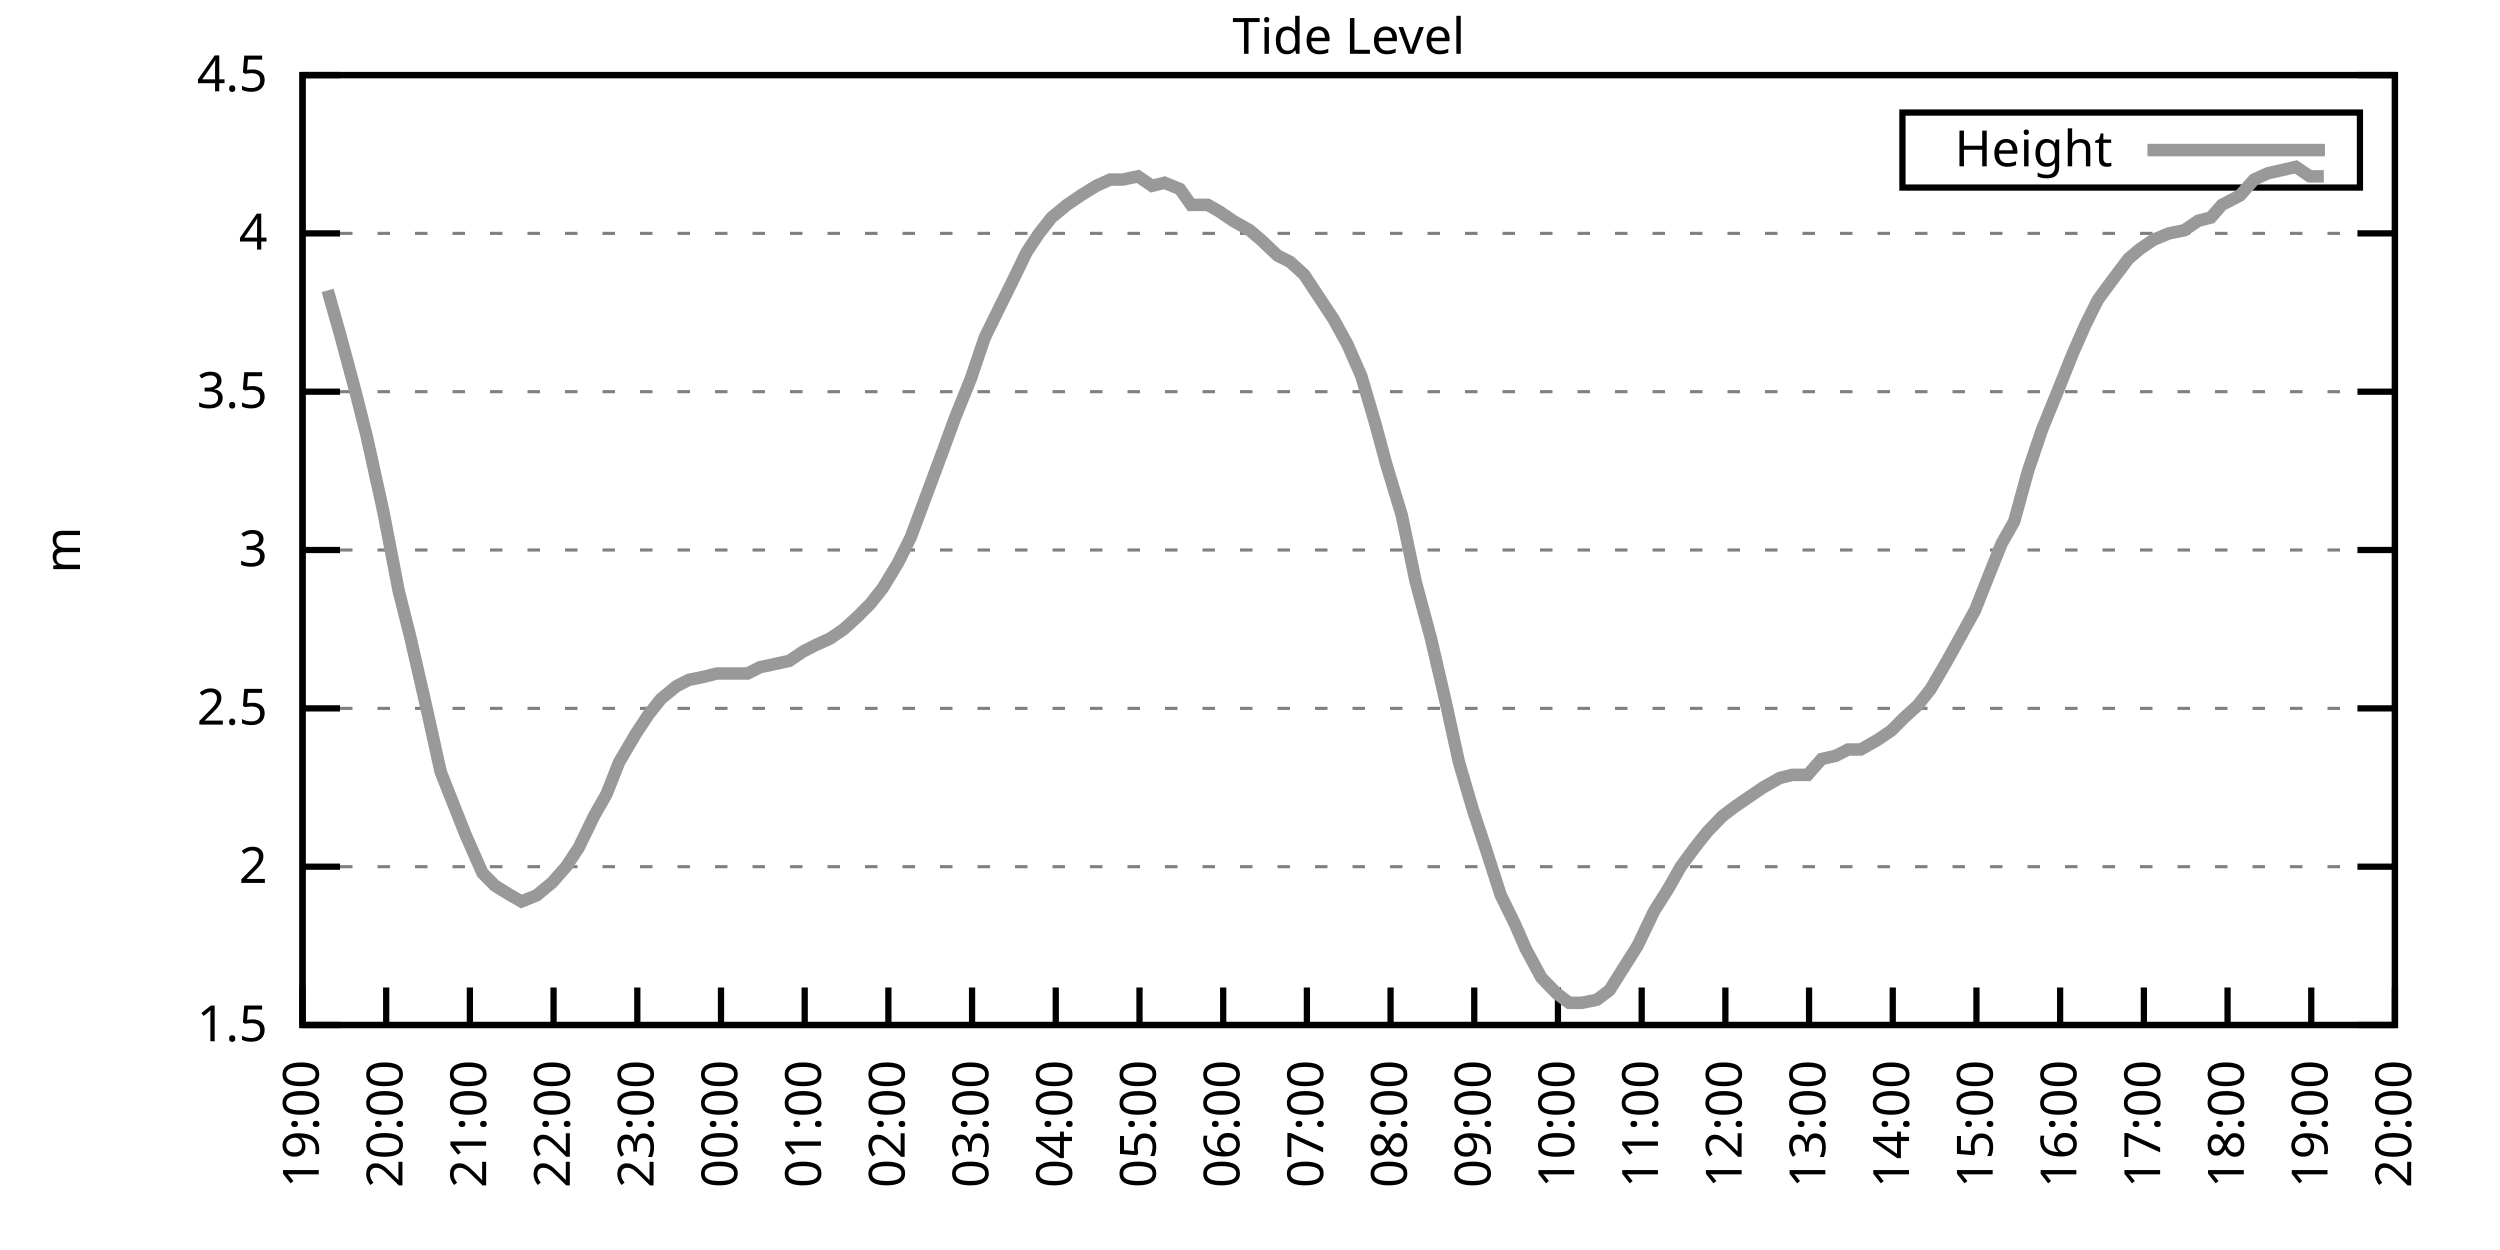
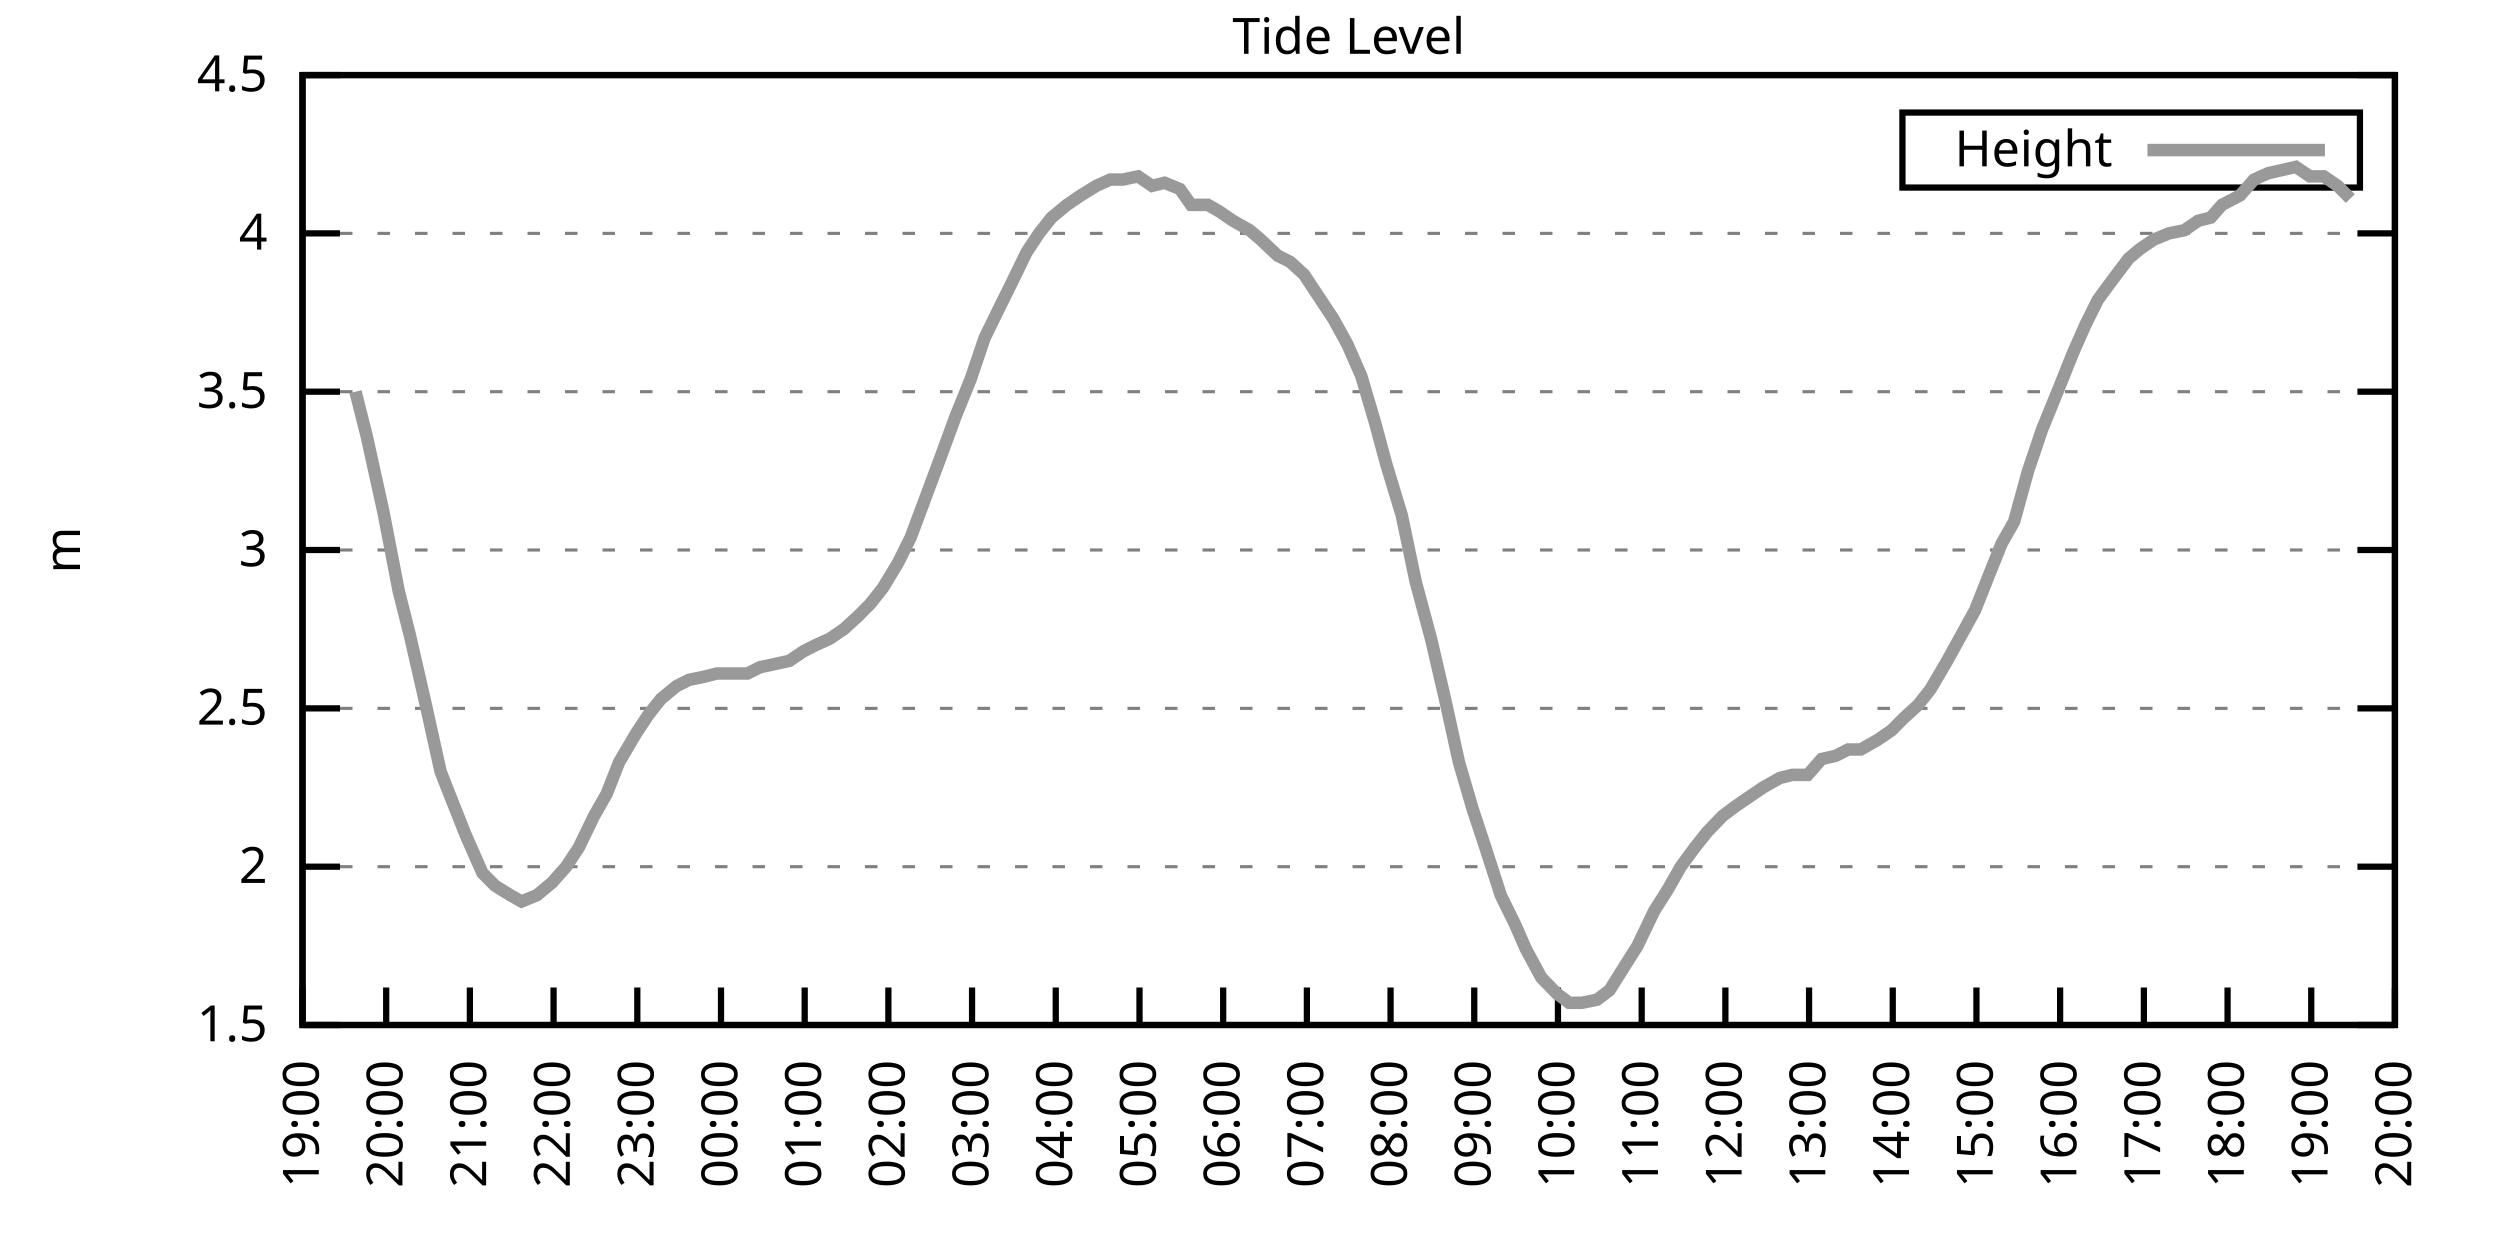
<svg xmlns="http://www.w3.org/2000/svg" xmlns:xlink="http://www.w3.org/1999/xlink" width="400" height="200" viewBox="0 0 400 200">
  <g id="gnuplot_canvas">
    <rect x="0" y="0" width="400" height="200" fill="none" />
    <defs>
      <circle id="gpDot" r="0.5" stroke-width="0.5" stroke="currentColor" />
      <path id="gpPt0" stroke-width="0.333" stroke="currentColor" d="M-1,0 h2 M0,-1 v2" />
      <path id="gpPt1" stroke-width="0.333" stroke="currentColor" d="M-1,-1 L1,1 M1,-1 L-1,1" />
      <path id="gpPt2" stroke-width="0.333" stroke="currentColor" d="M-1,0 L1,0 M0,-1 L0,1 M-1,-1 L1,1 M-1,1 L1,-1" />
      <rect id="gpPt3" stroke-width="0.333" stroke="currentColor" x="-1" y="-1" width="2" height="2" />
      <rect id="gpPt4" stroke-width="0.333" stroke="currentColor" fill="currentColor" x="-1" y="-1" width="2" height="2" />
      <circle id="gpPt5" stroke-width="0.333" stroke="currentColor" cx="0" cy="0" r="1" />
      <use xlink:href="#gpPt5" id="gpPt6" fill="currentColor" stroke="none" />
      <path id="gpPt7" stroke-width="0.333" stroke="currentColor" d="M0,-1.33 L-1.33,0.67 L1.33,0.67 z" />
      <use xlink:href="#gpPt7" id="gpPt8" fill="currentColor" stroke="none" />
      <use xlink:href="#gpPt7" id="gpPt9" stroke="currentColor" transform="rotate(180)" />
      <use xlink:href="#gpPt9" id="gpPt10" fill="currentColor" stroke="none" />
      <use xlink:href="#gpPt3" id="gpPt11" stroke="currentColor" transform="rotate(45)" />
      <use xlink:href="#gpPt11" id="gpPt12" fill="currentColor" stroke="none" />
      <path id="gpPt13" stroke-width="0.333" stroke="currentColor" d="M0,1.330 L1.265,0.411 L0.782,-1.067 L-0.782,-1.076 L-1.265,0.411 z" />
      <use xlink:href="#gpPt13" id="gpPt14" fill="currentColor" stroke="none" />
      <filter id="textbox" filterUnits="objectBoundingBox" x="0" y="0" height="1" width="1">
        <feFlood flood-color="white" flood-opacity="1" result="bgnd" />
        <feComposite in="SourceGraphic" in2="bgnd" operator="atop" />
      </filter>
      <filter id="greybox" filterUnits="objectBoundingBox" x="0" y="0" height="1" width="1">
        <feFlood flood-color="lightgrey" flood-opacity="1" result="grey" />
        <feComposite in="SourceGraphic" in2="grey" operator="atop" />
      </filter>
    </defs>
    <g fill="none" color="white" stroke="currentColor" stroke-width="1.00" stroke-linecap="butt" stroke-linejoin="miter">
</g>
    <g fill="none" color="black" stroke="currentColor" stroke-width="1.00" stroke-linecap="butt" stroke-linejoin="miter">
      <g stroke="none" shape-rendering="crispEdges">
        <polygon fill="rgb(255, 255, 255)" points="48.40,164.00 383.18,164.00 383.18,12.02 48.40,12.02 " />
      </g>
    </g>
    <g fill="none" color="black" stroke="currentColor" stroke-width="1.00" stroke-linecap="butt" stroke-linejoin="miter">
</g>
    <g fill="none" color="black" stroke="black" stroke-width="0.50" stroke-linecap="butt" stroke-linejoin="miter">
</g>
    <g fill="none" color="gray" stroke="currentColor" stroke-width="0.50" stroke-linecap="butt" stroke-linejoin="miter">
      <path stroke="gray" stroke-dasharray="2,4" class="gridline" d="M48.40,164.00 L383.19,164.00  " />
    </g>
    <g fill="none" color="gray" stroke="gray" stroke-width="1.00" stroke-linecap="butt" stroke-linejoin="miter">
</g>
    <g fill="none" color="black" stroke="currentColor" stroke-width="1.00" stroke-linecap="butt" stroke-linejoin="miter">
      <path stroke="black" d="M48.40,164.00 L54.40,164.00 M383.19,164.00 L377.19,164.00  " />
      <g transform="translate(42.80,166.60)" stroke="none" fill="black" font-family="Sans" font-size="8.00" text-anchor="end">
        <text>
          <tspan font-family="Sans"> 1.5</tspan>
        </text>
      </g>
    </g>
    <g fill="none" color="black" stroke="currentColor" stroke-width="1.00" stroke-linecap="butt" stroke-linejoin="miter">
</g>
    <g fill="none" color="black" stroke="black" stroke-width="0.50" stroke-linecap="butt" stroke-linejoin="miter">
</g>
    <g fill="none" color="gray" stroke="currentColor" stroke-width="0.50" stroke-linecap="butt" stroke-linejoin="miter">
      <path stroke="gray" stroke-dasharray="2,4" class="gridline" d="M48.40,138.67 L383.19,138.67  " />
    </g>
    <g fill="none" color="gray" stroke="gray" stroke-width="1.00" stroke-linecap="butt" stroke-linejoin="miter">
</g>
    <g fill="none" color="black" stroke="currentColor" stroke-width="1.00" stroke-linecap="butt" stroke-linejoin="miter">
      <path stroke="black" d="M48.40,138.67 L54.40,138.67 M383.19,138.67 L377.19,138.67  " />
      <g transform="translate(42.80,141.27)" stroke="none" fill="black" font-family="Sans" font-size="8.00" text-anchor="end">
        <text>
          <tspan font-family="Sans"> 2</tspan>
        </text>
      </g>
    </g>
    <g fill="none" color="black" stroke="currentColor" stroke-width="1.00" stroke-linecap="butt" stroke-linejoin="miter">
</g>
    <g fill="none" color="black" stroke="black" stroke-width="0.50" stroke-linecap="butt" stroke-linejoin="miter">
</g>
    <g fill="none" color="gray" stroke="currentColor" stroke-width="0.50" stroke-linecap="butt" stroke-linejoin="miter">
      <path stroke="gray" stroke-dasharray="2,4" class="gridline" d="M48.40,113.34 L383.19,113.34  " />
    </g>
    <g fill="none" color="gray" stroke="gray" stroke-width="1.00" stroke-linecap="butt" stroke-linejoin="miter">
</g>
    <g fill="none" color="black" stroke="currentColor" stroke-width="1.00" stroke-linecap="butt" stroke-linejoin="miter">
      <path stroke="black" d="M48.40,113.34 L54.40,113.34 M383.19,113.34 L377.19,113.34  " />
      <g transform="translate(42.80,115.94)" stroke="none" fill="black" font-family="Sans" font-size="8.00" text-anchor="end">
        <text>
          <tspan font-family="Sans"> 2.5</tspan>
        </text>
      </g>
    </g>
    <g fill="none" color="black" stroke="currentColor" stroke-width="1.00" stroke-linecap="butt" stroke-linejoin="miter">
</g>
    <g fill="none" color="black" stroke="black" stroke-width="0.50" stroke-linecap="butt" stroke-linejoin="miter">
</g>
    <g fill="none" color="gray" stroke="currentColor" stroke-width="0.50" stroke-linecap="butt" stroke-linejoin="miter">
      <path stroke="gray" stroke-dasharray="2,4" class="gridline" d="M48.40,88.00 L383.19,88.00  " />
    </g>
    <g fill="none" color="gray" stroke="gray" stroke-width="1.00" stroke-linecap="butt" stroke-linejoin="miter">
</g>
    <g fill="none" color="black" stroke="currentColor" stroke-width="1.00" stroke-linecap="butt" stroke-linejoin="miter">
      <path stroke="black" d="M48.40,88.00 L54.40,88.00 M383.19,88.00 L377.19,88.00  " />
      <g transform="translate(42.80,90.60)" stroke="none" fill="black" font-family="Sans" font-size="8.00" text-anchor="end">
        <text>
          <tspan font-family="Sans"> 3</tspan>
        </text>
      </g>
    </g>
    <g fill="none" color="black" stroke="currentColor" stroke-width="1.00" stroke-linecap="butt" stroke-linejoin="miter">
</g>
    <g fill="none" color="black" stroke="black" stroke-width="0.50" stroke-linecap="butt" stroke-linejoin="miter">
</g>
    <g fill="none" color="gray" stroke="currentColor" stroke-width="0.50" stroke-linecap="butt" stroke-linejoin="miter">
      <path stroke="gray" stroke-dasharray="2,4" class="gridline" d="M48.40,62.67 L383.19,62.67  " />
    </g>
    <g fill="none" color="gray" stroke="gray" stroke-width="1.00" stroke-linecap="butt" stroke-linejoin="miter">
</g>
    <g fill="none" color="black" stroke="currentColor" stroke-width="1.00" stroke-linecap="butt" stroke-linejoin="miter">
      <path stroke="black" d="M48.40,62.67 L54.40,62.67 M383.19,62.67 L377.19,62.67  " />
      <g transform="translate(42.80,65.27)" stroke="none" fill="black" font-family="Sans" font-size="8.00" text-anchor="end">
        <text>
          <tspan font-family="Sans"> 3.5</tspan>
        </text>
      </g>
    </g>
    <g fill="none" color="black" stroke="currentColor" stroke-width="1.00" stroke-linecap="butt" stroke-linejoin="miter">
</g>
    <g fill="none" color="black" stroke="black" stroke-width="0.50" stroke-linecap="butt" stroke-linejoin="miter">
</g>
    <g fill="none" color="gray" stroke="currentColor" stroke-width="0.50" stroke-linecap="butt" stroke-linejoin="miter">
      <path stroke="gray" stroke-dasharray="2,4" class="gridline" d="M48.40,37.34 L383.19,37.34  " />
    </g>
    <g fill="none" color="gray" stroke="gray" stroke-width="1.00" stroke-linecap="butt" stroke-linejoin="miter">
</g>
    <g fill="none" color="black" stroke="currentColor" stroke-width="1.00" stroke-linecap="butt" stroke-linejoin="miter">
      <path stroke="black" d="M48.40,37.34 L54.40,37.34 M383.19,37.34 L377.19,37.34  " />
      <g transform="translate(42.80,39.94)" stroke="none" fill="black" font-family="Sans" font-size="8.00" text-anchor="end">
        <text>
          <tspan font-family="Sans"> 4</tspan>
        </text>
      </g>
    </g>
    <g fill="none" color="black" stroke="currentColor" stroke-width="1.00" stroke-linecap="butt" stroke-linejoin="miter">
</g>
    <g fill="none" color="black" stroke="black" stroke-width="0.50" stroke-linecap="butt" stroke-linejoin="miter">
</g>
    <g fill="none" color="gray" stroke="currentColor" stroke-width="0.50" stroke-linecap="butt" stroke-linejoin="miter">
      <path stroke="gray" stroke-dasharray="2,4" class="gridline" d="M48.40,12.01 L383.19,12.01  " />
    </g>
    <g fill="none" color="gray" stroke="gray" stroke-width="1.00" stroke-linecap="butt" stroke-linejoin="miter">
</g>
    <g fill="none" color="black" stroke="currentColor" stroke-width="1.00" stroke-linecap="butt" stroke-linejoin="miter">
      <path stroke="black" d="M48.40,12.01 L54.40,12.01 M383.19,12.01 L377.19,12.01  " />
      <g transform="translate(42.80,14.61)" stroke="none" fill="black" font-family="Sans" font-size="8.00" text-anchor="end">
        <text>
          <tspan font-family="Sans"> 4.5</tspan>
        </text>
      </g>
    </g>
    <g fill="none" color="black" stroke="currentColor" stroke-width="1.00" stroke-linecap="butt" stroke-linejoin="miter">
      <path stroke="black" d="M48.40,164.00 L48.40,158.00  " />
      <g transform="translate(51.00,169.60) rotate(270.00)" stroke="none" fill="black" font-family="Sans" font-size="8.00" text-anchor="end">
        <text>
          <tspan font-family="Sans">19:00</tspan>
        </text>
      </g>
    </g>
    <g fill="none" color="black" stroke="currentColor" stroke-width="1.00" stroke-linecap="butt" stroke-linejoin="miter">
      <path stroke="black" d="M61.79,164.00 L61.79,158.00  " />
      <g transform="translate(64.39,169.60) rotate(270.00)" stroke="none" fill="black" font-family="Sans" font-size="8.00" text-anchor="end">
        <text>
          <tspan font-family="Sans">20:00</tspan>
        </text>
      </g>
    </g>
    <g fill="none" color="black" stroke="currentColor" stroke-width="1.00" stroke-linecap="butt" stroke-linejoin="miter">
      <path stroke="black" d="M75.18,164.00 L75.18,158.00  " />
      <g transform="translate(77.78,169.60) rotate(270.00)" stroke="none" fill="black" font-family="Sans" font-size="8.00" text-anchor="end">
        <text>
          <tspan font-family="Sans">21:00</tspan>
        </text>
      </g>
    </g>
    <g fill="none" color="black" stroke="currentColor" stroke-width="1.00" stroke-linecap="butt" stroke-linejoin="miter">
      <path stroke="black" d="M88.57,164.00 L88.57,158.00  " />
      <g transform="translate(91.17,169.60) rotate(270.00)" stroke="none" fill="black" font-family="Sans" font-size="8.00" text-anchor="end">
        <text>
          <tspan font-family="Sans">22:00</tspan>
        </text>
      </g>
    </g>
    <g fill="none" color="black" stroke="currentColor" stroke-width="1.00" stroke-linecap="butt" stroke-linejoin="miter">
      <path stroke="black" d="M101.97,164.00 L101.97,158.00  " />
      <g transform="translate(104.57,169.60) rotate(270.00)" stroke="none" fill="black" font-family="Sans" font-size="8.00" text-anchor="end">
        <text>
          <tspan font-family="Sans">23:00</tspan>
        </text>
      </g>
    </g>
    <g fill="none" color="black" stroke="currentColor" stroke-width="1.00" stroke-linecap="butt" stroke-linejoin="miter">
      <path stroke="black" d="M115.36,164.00 L115.36,158.00  " />
      <g transform="translate(117.96,169.60) rotate(270.00)" stroke="none" fill="black" font-family="Sans" font-size="8.00" text-anchor="end">
        <text>
          <tspan font-family="Sans">00:00</tspan>
        </text>
      </g>
    </g>
    <g fill="none" color="black" stroke="currentColor" stroke-width="1.00" stroke-linecap="butt" stroke-linejoin="miter">
      <path stroke="black" d="M128.75,164.00 L128.75,158.00  " />
      <g transform="translate(131.35,169.60) rotate(270.00)" stroke="none" fill="black" font-family="Sans" font-size="8.00" text-anchor="end">
        <text>
          <tspan font-family="Sans">01:00</tspan>
        </text>
      </g>
    </g>
    <g fill="none" color="black" stroke="currentColor" stroke-width="1.00" stroke-linecap="butt" stroke-linejoin="miter">
      <path stroke="black" d="M142.14,164.00 L142.14,158.00  " />
      <g transform="translate(144.74,169.60) rotate(270.00)" stroke="none" fill="black" font-family="Sans" font-size="8.00" text-anchor="end">
        <text>
          <tspan font-family="Sans">02:00</tspan>
        </text>
      </g>
    </g>
    <g fill="none" color="black" stroke="currentColor" stroke-width="1.00" stroke-linecap="butt" stroke-linejoin="miter">
      <path stroke="black" d="M155.53,164.00 L155.53,158.00  " />
      <g transform="translate(158.13,169.60) rotate(270.00)" stroke="none" fill="black" font-family="Sans" font-size="8.00" text-anchor="end">
        <text>
          <tspan font-family="Sans">03:00</tspan>
        </text>
      </g>
    </g>
    <g fill="none" color="black" stroke="currentColor" stroke-width="1.00" stroke-linecap="butt" stroke-linejoin="miter">
      <path stroke="black" d="M168.92,164.00 L168.92,158.00  " />
      <g transform="translate(171.52,169.60) rotate(270.00)" stroke="none" fill="black" font-family="Sans" font-size="8.00" text-anchor="end">
        <text>
          <tspan font-family="Sans">04:00</tspan>
        </text>
      </g>
    </g>
    <g fill="none" color="black" stroke="currentColor" stroke-width="1.00" stroke-linecap="butt" stroke-linejoin="miter">
      <path stroke="black" d="M182.32,164.00 L182.32,158.00  " />
      <g transform="translate(184.92,169.60) rotate(270.00)" stroke="none" fill="black" font-family="Sans" font-size="8.00" text-anchor="end">
        <text>
          <tspan font-family="Sans">05:00</tspan>
        </text>
      </g>
    </g>
    <g fill="none" color="black" stroke="currentColor" stroke-width="1.00" stroke-linecap="butt" stroke-linejoin="miter">
      <path stroke="black" d="M195.71,164.00 L195.71,158.00  " />
      <g transform="translate(198.31,169.60) rotate(270.00)" stroke="none" fill="black" font-family="Sans" font-size="8.00" text-anchor="end">
        <text>
          <tspan font-family="Sans">06:00</tspan>
        </text>
      </g>
    </g>
    <g fill="none" color="black" stroke="currentColor" stroke-width="1.00" stroke-linecap="butt" stroke-linejoin="miter">
      <path stroke="black" d="M209.10,164.00 L209.10,158.00  " />
      <g transform="translate(211.70,169.60) rotate(270.00)" stroke="none" fill="black" font-family="Sans" font-size="8.00" text-anchor="end">
        <text>
          <tspan font-family="Sans">07:00</tspan>
        </text>
      </g>
    </g>
    <g fill="none" color="black" stroke="currentColor" stroke-width="1.00" stroke-linecap="butt" stroke-linejoin="miter">
      <path stroke="black" d="M222.49,164.00 L222.49,158.00  " />
      <g transform="translate(225.09,169.60) rotate(270.00)" stroke="none" fill="black" font-family="Sans" font-size="8.00" text-anchor="end">
        <text>
          <tspan font-family="Sans">08:00</tspan>
        </text>
      </g>
    </g>
    <g fill="none" color="black" stroke="currentColor" stroke-width="1.00" stroke-linecap="butt" stroke-linejoin="miter">
      <path stroke="black" d="M235.88,164.00 L235.88,158.00  " />
      <g transform="translate(238.48,169.60) rotate(270.00)" stroke="none" fill="black" font-family="Sans" font-size="8.00" text-anchor="end">
        <text>
          <tspan font-family="Sans">09:00</tspan>
        </text>
      </g>
    </g>
    <g fill="none" color="black" stroke="currentColor" stroke-width="1.00" stroke-linecap="butt" stroke-linejoin="miter">
      <path stroke="black" d="M249.27,164.00 L249.27,158.00  " />
      <g transform="translate(251.87,169.60) rotate(270.00)" stroke="none" fill="black" font-family="Sans" font-size="8.00" text-anchor="end">
        <text>
          <tspan font-family="Sans">10:00</tspan>
        </text>
      </g>
    </g>
    <g fill="none" color="black" stroke="currentColor" stroke-width="1.00" stroke-linecap="butt" stroke-linejoin="miter">
      <path stroke="black" d="M262.67,164.00 L262.67,158.00  " />
      <g transform="translate(265.27,169.60) rotate(270.00)" stroke="none" fill="black" font-family="Sans" font-size="8.00" text-anchor="end">
        <text>
          <tspan font-family="Sans">11:00</tspan>
        </text>
      </g>
    </g>
    <g fill="none" color="black" stroke="currentColor" stroke-width="1.00" stroke-linecap="butt" stroke-linejoin="miter">
      <path stroke="black" d="M276.06,164.00 L276.06,158.00  " />
      <g transform="translate(278.66,169.60) rotate(270.00)" stroke="none" fill="black" font-family="Sans" font-size="8.00" text-anchor="end">
        <text>
          <tspan font-family="Sans">12:00</tspan>
        </text>
      </g>
    </g>
    <g fill="none" color="black" stroke="currentColor" stroke-width="1.00" stroke-linecap="butt" stroke-linejoin="miter">
      <path stroke="black" d="M289.45,164.00 L289.45,158.00  " />
      <g transform="translate(292.05,169.60) rotate(270.00)" stroke="none" fill="black" font-family="Sans" font-size="8.00" text-anchor="end">
        <text>
          <tspan font-family="Sans">13:00</tspan>
        </text>
      </g>
    </g>
    <g fill="none" color="black" stroke="currentColor" stroke-width="1.00" stroke-linecap="butt" stroke-linejoin="miter">
      <path stroke="black" d="M302.84,164.00 L302.84,158.00  " />
      <g transform="translate(305.44,169.60) rotate(270.00)" stroke="none" fill="black" font-family="Sans" font-size="8.00" text-anchor="end">
        <text>
          <tspan font-family="Sans">14:00</tspan>
        </text>
      </g>
    </g>
    <g fill="none" color="black" stroke="currentColor" stroke-width="1.00" stroke-linecap="butt" stroke-linejoin="miter">
      <path stroke="black" d="M316.23,164.00 L316.23,158.00  " />
      <g transform="translate(318.83,169.60) rotate(270.00)" stroke="none" fill="black" font-family="Sans" font-size="8.00" text-anchor="end">
        <text>
          <tspan font-family="Sans">15:00</tspan>
        </text>
      </g>
    </g>
    <g fill="none" color="black" stroke="currentColor" stroke-width="1.00" stroke-linecap="butt" stroke-linejoin="miter">
      <path stroke="black" d="M329.62,164.00 L329.62,158.00  " />
      <g transform="translate(332.22,169.60) rotate(270.00)" stroke="none" fill="black" font-family="Sans" font-size="8.00" text-anchor="end">
        <text>
          <tspan font-family="Sans">16:00</tspan>
        </text>
      </g>
    </g>
    <g fill="none" color="black" stroke="currentColor" stroke-width="1.00" stroke-linecap="butt" stroke-linejoin="miter">
      <path stroke="black" d="M343.02,164.00 L343.02,158.00  " />
      <g transform="translate(345.62,169.60) rotate(270.00)" stroke="none" fill="black" font-family="Sans" font-size="8.00" text-anchor="end">
        <text>
          <tspan font-family="Sans">17:00</tspan>
        </text>
      </g>
    </g>
    <g fill="none" color="black" stroke="currentColor" stroke-width="1.00" stroke-linecap="butt" stroke-linejoin="miter">
      <path stroke="black" d="M356.41,164.00 L356.41,158.00  " />
      <g transform="translate(359.01,169.60) rotate(270.00)" stroke="none" fill="black" font-family="Sans" font-size="8.00" text-anchor="end">
        <text>
          <tspan font-family="Sans">18:00</tspan>
        </text>
      </g>
    </g>
    <g fill="none" color="black" stroke="currentColor" stroke-width="1.00" stroke-linecap="butt" stroke-linejoin="miter">
      <path stroke="black" d="M369.80,164.00 L369.80,158.00  " />
      <g transform="translate(372.40,169.60) rotate(270.00)" stroke="none" fill="black" font-family="Sans" font-size="8.00" text-anchor="end">
        <text>
          <tspan font-family="Sans">19:00</tspan>
        </text>
      </g>
    </g>
    <g fill="none" color="black" stroke="currentColor" stroke-width="1.00" stroke-linecap="butt" stroke-linejoin="miter">
      <path stroke="black" d="M383.19,164.00 L383.19,158.00  " />
      <g transform="translate(385.79,169.60) rotate(270.00)" stroke="none" fill="black" font-family="Sans" font-size="8.00" text-anchor="end">
        <text>
          <tspan font-family="Sans">20:00</tspan>
        </text>
      </g>
    </g>
    <g fill="none" color="black" stroke="currentColor" stroke-width="1.00" stroke-linecap="butt" stroke-linejoin="miter">
</g>
    <g fill="none" color="black" stroke="currentColor" stroke-width="1.00" stroke-linecap="butt" stroke-linejoin="miter">
      <path stroke="black" d="M48.40,12.01 L48.40,164.00 L383.19,164.00 L383.19,12.01 L48.40,12.01 Z  " />
    </g>
    <g fill="none" color="black" stroke="currentColor" stroke-width="1.00" stroke-linecap="butt" stroke-linejoin="miter">
</g>
    <g fill="none" color="black" stroke="currentColor" stroke-width="1.00" stroke-linecap="butt" stroke-linejoin="miter">
      <path stroke="black" d="M304.39,30.01 L304.39,18.01 L377.59,18.01 L377.59,30.01 L304.39,30.01 Z  " />
    </g>
    <g id="Tide_level_plot_1">
      <g fill="none" color="white" stroke="black" stroke-width="2.00" stroke-linecap="butt" stroke-linejoin="miter">
</g>
      <g fill="none" color="black" stroke="currentColor" stroke-width="2.00" stroke-linecap="butt" stroke-linejoin="miter">
        <g transform="translate(337.99,26.61)" stroke="none" fill="black" font-family="Sans" font-size="8.00" text-anchor="end">
          <text>
            <tspan font-family="Sans">Height</tspan>
          </text>
        </g>
      </g>
      <g fill="none" color="black" stroke="currentColor" stroke-width="2.00" stroke-linecap="butt" stroke-linejoin="miter">
-         <path stroke="rgb(153, 153, 153)" d="M343.59,24.01 L371.99,24.01 M52.42,46.46 L54.43,53.55 L56.88,62.67 L58.67,69.77 L61.35,81.93 L63.80,94.59   L65.59,101.68 L68.26,113.34 L70.50,123.47 L72.50,128.54 L74.51,133.60 L77.19,139.68 L79.20,141.71 L81.66,143.23   L83.44,144.24 L85.90,143.23 L88.35,141.20 L90.58,138.67 L92.59,135.63 L95.05,130.56 L97.06,127.02 L99.06,121.95   L101.74,117.39 L103.75,114.35 L105.76,111.82 L108.22,109.79 L110.22,108.78 L112.68,108.27 L114.69,107.76 L117.37,107.76   L119.60,107.76 L121.61,106.75 L126.29,105.74 L128.53,104.22 L130.54,103.20 L132.77,102.19 L135.00,100.67 L137.23,98.64   L139.24,96.62 L141.25,94.08 L143.70,90.03 L145.71,85.98 L148.17,79.39 L150.62,72.81 L152.85,66.73 L155.31,60.65   L157.54,54.06 L159.77,49.50 L161.78,45.45 L164.24,40.38 L166.25,37.34 L168.25,34.81 L170.71,32.78 L172.94,31.26   L175.40,29.74 L177.63,28.73 L179.64,28.73 L182.09,28.22 L184.32,29.74 L186.33,29.24 L188.79,30.25 L190.57,32.78   L193.25,32.78 L195.04,33.80 L197.27,35.32 L199.95,36.84 L201.73,38.35 L204.41,40.89 L206.42,41.90 L208.65,43.93   L210.66,46.97 L213.34,51.02 L215.57,55.07 L217.80,60.14 L220.04,67.74 L221.82,74.33 L224.28,82.43 L226.51,93.07   L228.96,102.19 L231.20,111.82 L233.43,121.95 L235.66,129.55 L237.67,135.63 L240.12,143.23 L242.36,147.79 L244.14,151.84   L246.60,156.40 L249.05,158.93 L251.06,160.45 L253.07,160.45 L255.52,159.95 L257.53,158.43 L259.76,154.88 L262.00,151.33   L264.67,145.76 L266.91,142.21 L268.92,138.67 L271.15,135.63 L273.16,133.10 L275.61,130.56 L277.62,129.04 L279.85,127.52   L282.08,126.00 L284.76,124.48 L286.77,123.98 L289.23,123.98 L291.46,121.44 L293.69,120.94 L295.70,119.92 L297.71,119.92   L300.39,118.40 L302.62,116.88 L304.63,114.86 L306.86,112.83 L308.87,110.30 L311.54,105.74 L313.78,101.68 L316.01,97.63   L318.02,92.56 L320.25,86.99 L322.26,83.45 L324.49,75.34 L326.72,68.75 L329.40,62.17 L331.63,56.59 L333.64,52.03   L335.65,47.98 L337.88,44.94 L340.56,41.39 L342.35,39.87 L344.58,38.35 L347.03,37.34 L349.49,36.84 L351.72,35.32   L353.73,34.81 L355.51,32.78 L358.42,31.26 L360.65,28.73 L362.88,27.72 L365.11,27.21 L367.34,26.70 L369.58,28.22   L371.81,28.22  " />
+         <path stroke="rgb(153, 153, 153)" d="M343.59,24.01 L371.99,24.01 M56.88,62.67 L58.67,69.77 L61.35,81.93 L63.80,94.59 L65.59,101.68 L68.26,113.34   L70.50,123.47 L72.50,128.54 L74.51,133.60 L77.19,139.68 L79.20,141.71 L81.66,143.23 L83.44,144.24 L85.90,143.23   L88.35,141.20 L90.58,138.67 L92.59,135.63 L95.05,130.56 L97.06,127.02 L99.06,121.95 L101.74,117.39 L103.75,114.35   L105.76,111.82 L108.22,109.79 L110.22,108.78 L112.68,108.27 L114.69,107.76 L117.37,107.76 L119.60,107.76 L121.61,106.75   L126.29,105.74 L128.53,104.22 L130.54,103.20 L132.77,102.19 L135.00,100.67 L137.23,98.64 L139.24,96.62 L141.25,94.08   L143.70,90.03 L145.71,85.98 L148.17,79.39 L150.62,72.81 L152.85,66.73 L155.31,60.65 L157.54,54.06 L159.77,49.50   L161.78,45.45 L164.24,40.38 L166.25,37.34 L168.25,34.81 L170.71,32.78 L172.94,31.26 L175.40,29.74 L177.63,28.73   L179.64,28.73 L182.09,28.22 L184.32,29.74 L186.33,29.24 L188.79,30.25 L190.57,32.78 L193.25,32.78 L195.04,33.80   L197.27,35.32 L199.95,36.84 L201.73,38.35 L204.41,40.89 L206.42,41.90 L208.65,43.93 L210.66,46.97 L213.34,51.02   L215.57,55.07 L217.80,60.14 L220.04,67.74 L221.82,74.33 L224.28,82.43 L226.51,93.07 L228.96,102.19 L231.20,111.82   L233.43,121.95 L235.66,129.55 L237.67,135.63 L240.12,143.23 L242.36,147.79 L244.14,151.84 L246.60,156.40 L249.05,158.93   L251.06,160.45 L253.07,160.45 L255.52,159.95 L257.53,158.43 L259.76,154.88 L262.00,151.33 L264.67,145.76 L266.91,142.21   L268.92,138.67 L271.15,135.63 L273.16,133.10 L275.61,130.56 L277.62,129.04 L279.85,127.52 L282.08,126.00 L284.76,124.48   L286.77,123.98 L289.23,123.98 L291.46,121.44 L293.69,120.94 L295.70,119.92 L297.71,119.92 L300.39,118.40 L302.62,116.88   L304.63,114.86 L306.86,112.83 L308.87,110.30 L311.54,105.74 L313.78,101.68 L316.01,97.63 L318.02,92.56 L320.25,86.99   L322.26,83.45 L324.49,75.34 L326.72,68.75 L329.40,62.17 L331.63,56.59 L333.64,52.03 L335.65,47.98 L337.88,44.94   L340.56,41.39 L342.35,39.87 L344.58,38.35 L347.03,37.34 L349.49,36.84 L351.72,35.32 L353.73,34.81 L355.51,32.78   L358.42,31.26 L360.65,28.73 L362.88,27.72 L365.11,27.21 L367.34,26.70 L369.58,28.22 L371.81,28.22 L374.04,29.74   L376.05,31.77  " />
      </g>
    </g>
    <g fill="none" color="black" stroke="currentColor" stroke-width="2.00" stroke-linecap="butt" stroke-linejoin="miter">
</g>
    <g fill="none" color="black" stroke="black" stroke-width="1.00" stroke-linecap="butt" stroke-linejoin="miter">
</g>
    <g fill="none" color="black" stroke="currentColor" stroke-width="1.00" stroke-linecap="butt" stroke-linejoin="miter">
      <path stroke="black" d="M48.40,12.01 L48.40,164.00 L383.19,164.00 L383.19,12.01 L48.40,12.01 Z  " />
      <g transform="translate(12.80,88.01) rotate(270.00)" stroke="none" fill="black" font-family="Sans" font-size="8.00" text-anchor="middle">
        <text>
          <tspan font-family="Sans">m</tspan>
        </text>
      </g>
    </g>
    <g fill="none" color="black" stroke="currentColor" stroke-width="1.00" stroke-linecap="butt" stroke-linejoin="miter">
</g>
    <g fill="none" color="black" stroke="currentColor" stroke-width="1.00" stroke-linecap="butt" stroke-linejoin="miter">
      <g transform="translate(215.79,8.61)" stroke="none" fill="black" font-family="Sans" font-size="8.00" text-anchor="middle">
        <text>
          <tspan font-family="Sans">Tide Level</tspan>
        </text>
      </g>
    </g>
    <g fill="none" color="black" stroke="currentColor" stroke-width="1.00" stroke-linecap="butt" stroke-linejoin="miter">
</g>
  </g>
</svg>
